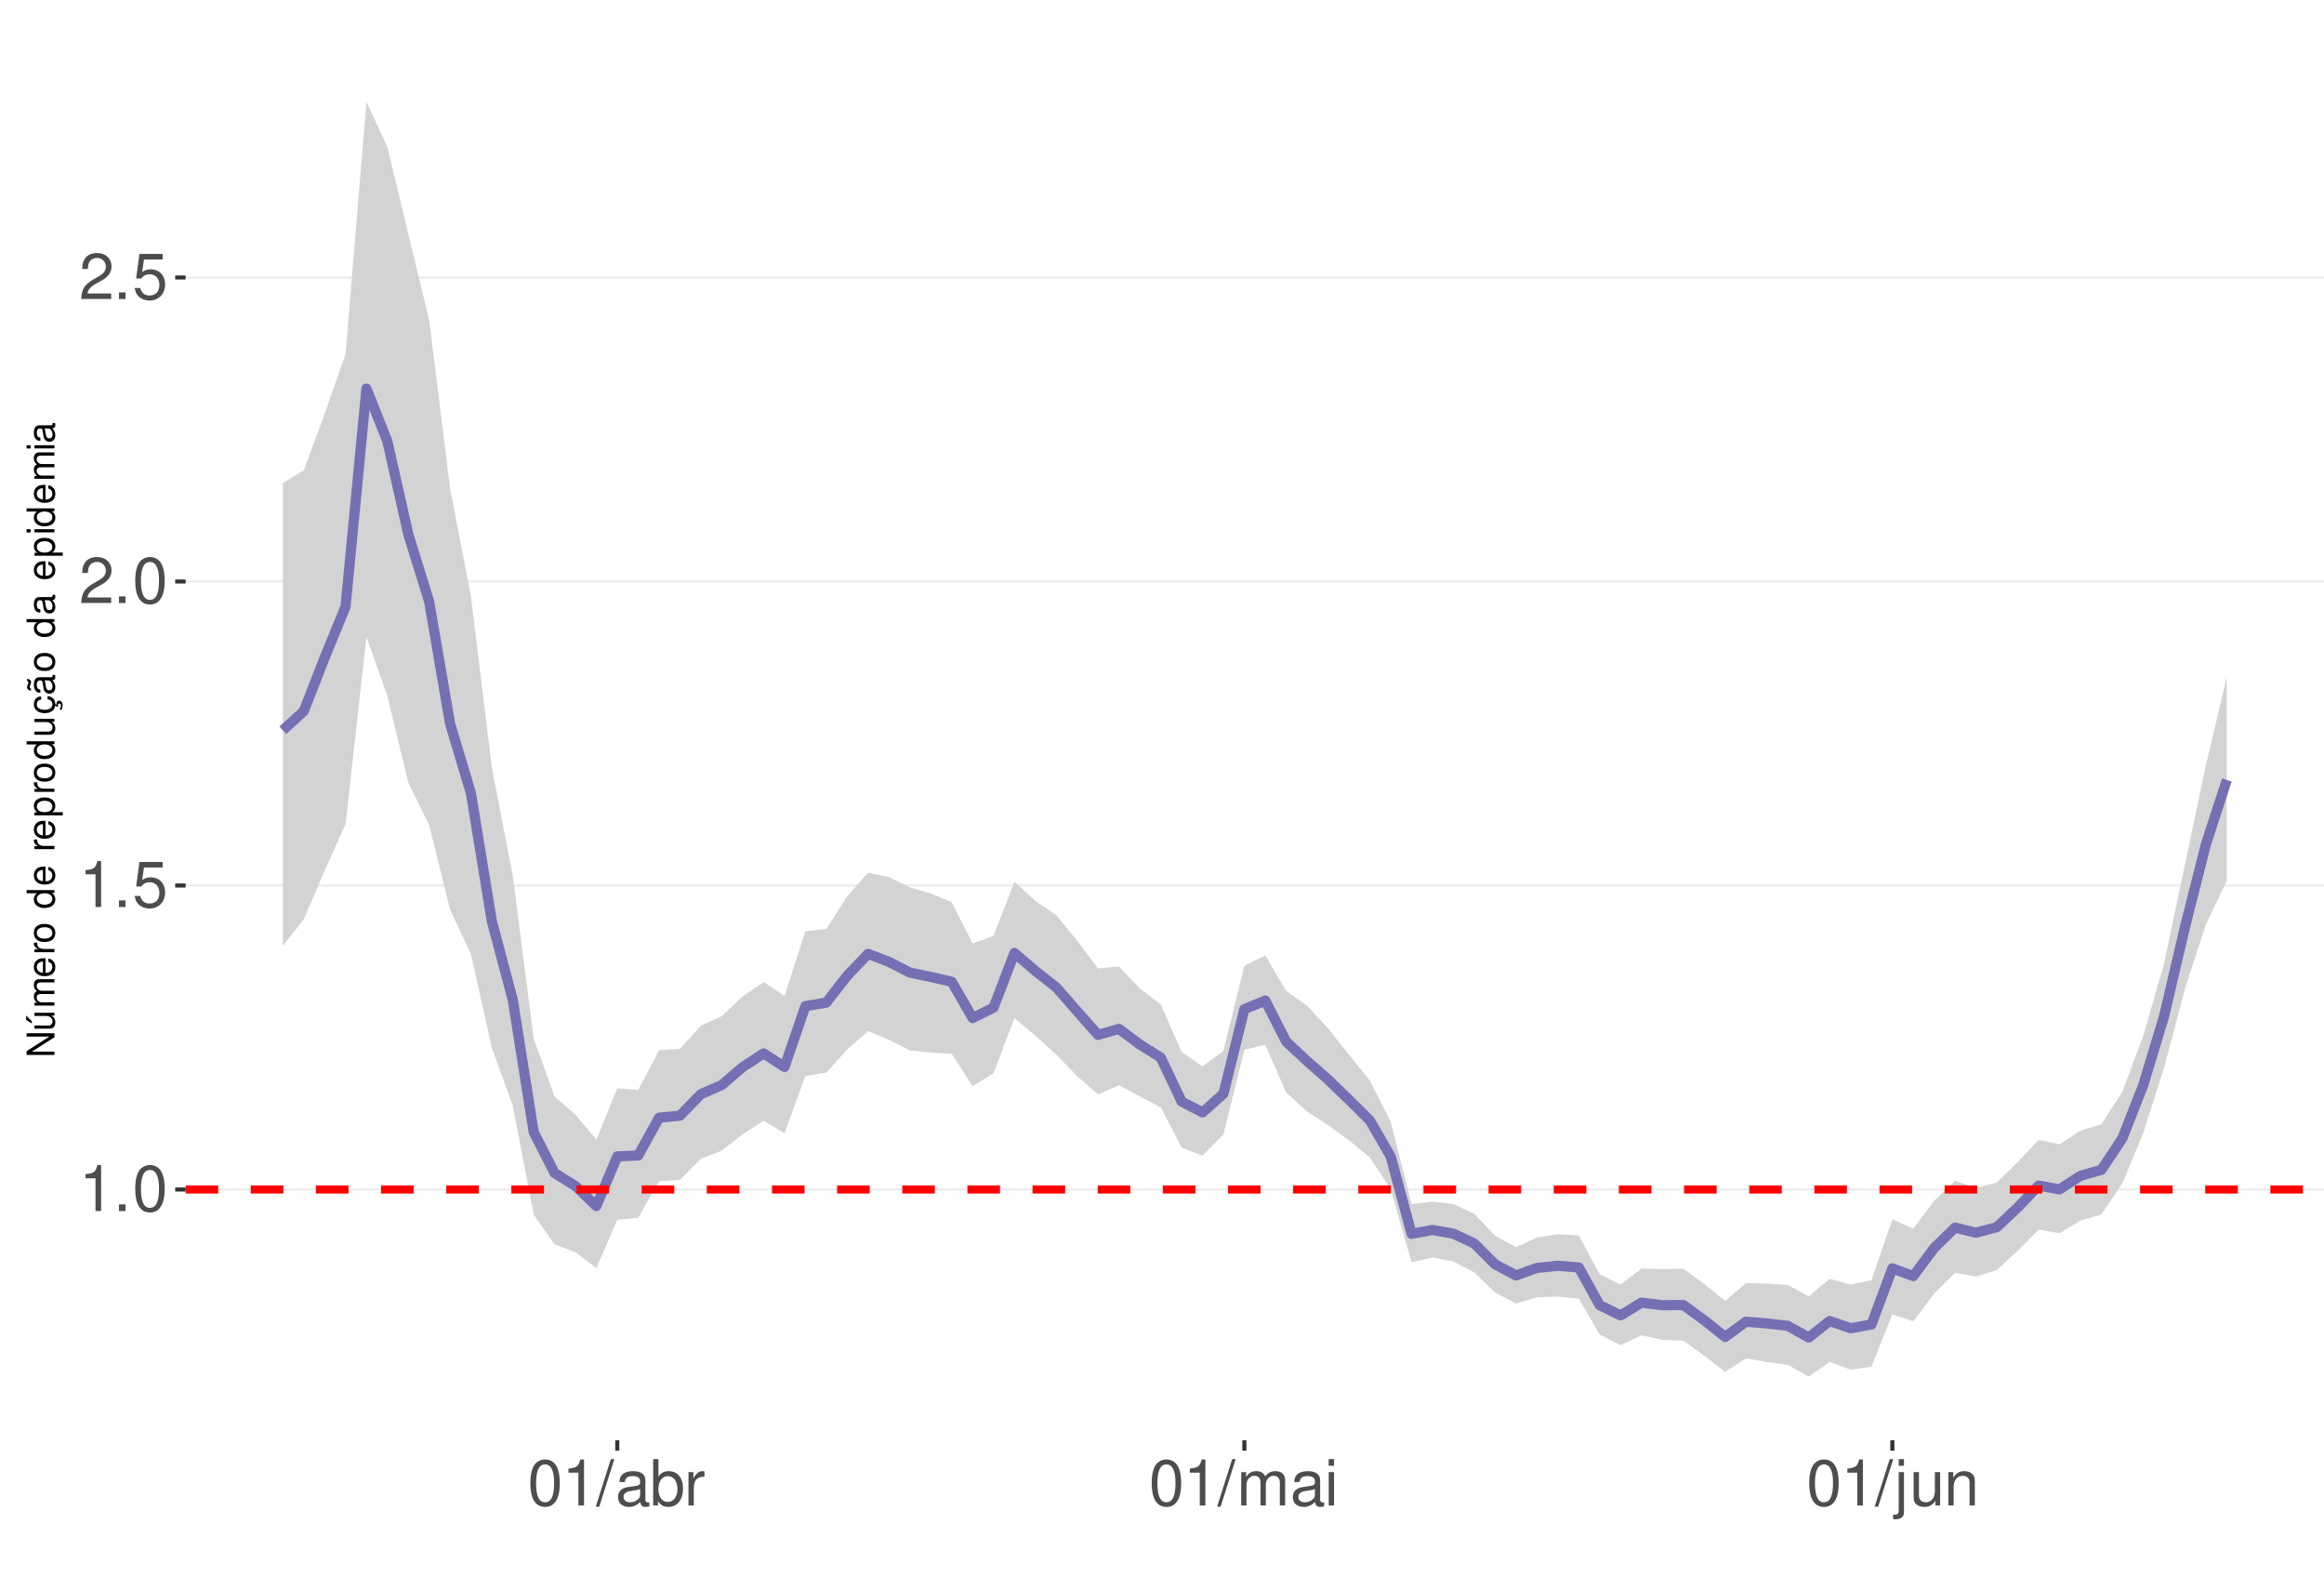
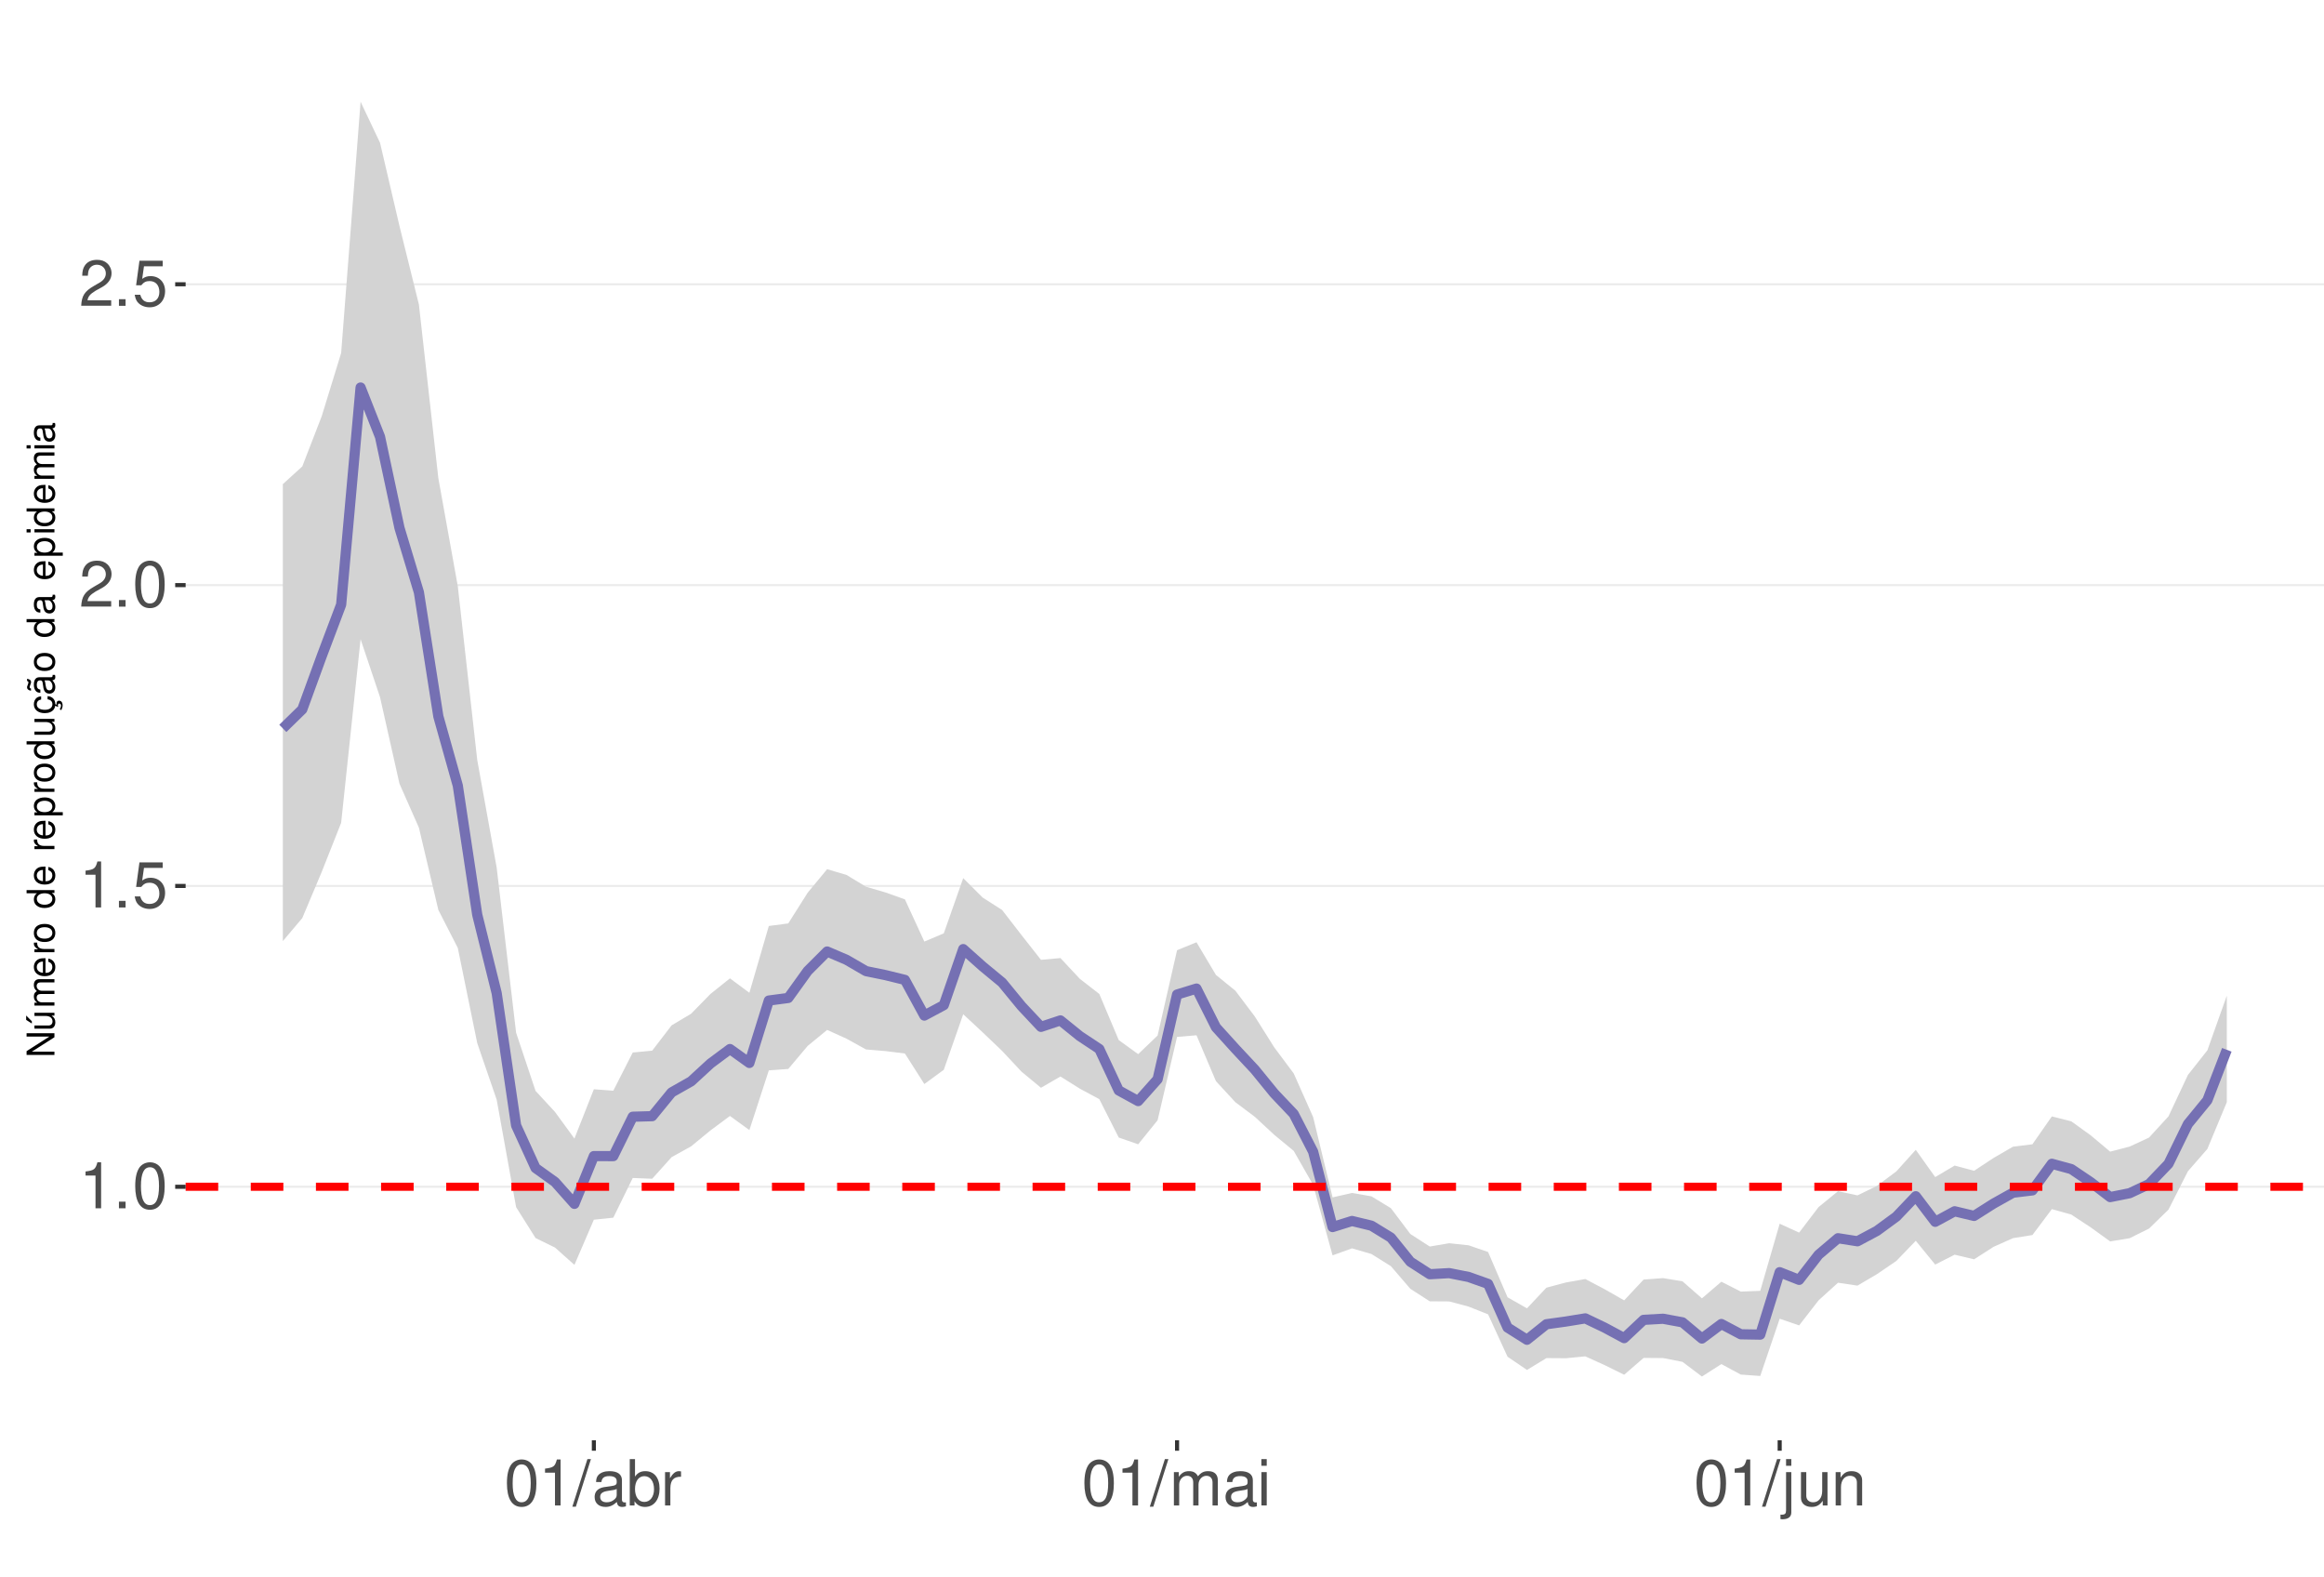
<svg xmlns="http://www.w3.org/2000/svg" xmlns:xlink="http://www.w3.org/1999/xlink" width="609pt" height="413pt" viewBox="0 0 609 413" version="1.1">
  <defs>
    <g>
      <symbol overflow="visible" id="glyph0-0">
        <path style="stroke:none;" d="" />
      </symbol>
      <symbol overflow="visible" id="glyph0-1">
        <path style="stroke:none;" d="M 4.312 -8.578 L 4.312 0 L 5.781 0 L 5.781 -12.047 L 4.812 -12.047 C 4.297 -10.188 3.969 -9.938 1.703 -9.641 L 1.703 -8.578 Z M 4.312 -8.578 " />
      </symbol>
      <symbol overflow="visible" id="glyph0-2">
        <path style="stroke:none;" d="M 3.188 -1.734 L 1.453 -1.734 L 1.453 0 L 3.188 0 Z M 3.188 -1.734 " />
      </symbol>
      <symbol overflow="visible" id="glyph0-3">
        <path style="stroke:none;" d="M 4.578 -12.047 C 3.484 -12.047 2.484 -11.547 1.859 -10.734 C 1.094 -9.656 0.719 -8.062 0.719 -5.828 C 0.719 -1.766 2.047 0.391 4.578 0.391 C 7.078 0.391 8.438 -1.766 8.438 -5.734 C 8.438 -8.062 8.078 -9.625 7.297 -10.734 C 6.672 -11.562 5.703 -12.047 4.578 -12.047 Z M 4.578 -10.75 C 6.156 -10.75 6.953 -9.125 6.953 -5.859 C 6.953 -2.438 6.172 -0.828 4.547 -0.828 C 3 -0.828 2.219 -2.5 2.219 -5.812 C 2.219 -9.125 3 -10.75 4.578 -10.75 Z M 4.578 -10.75 " />
      </symbol>
      <symbol overflow="visible" id="glyph0-4">
        <path style="stroke:none;" d="M 7.922 -11.812 L 1.828 -11.812 L 0.953 -5.375 L 2.297 -5.375 C 2.984 -6.203 3.547 -6.484 4.484 -6.484 C 6.062 -6.484 7.047 -5.391 7.047 -3.641 C 7.047 -1.953 6.062 -0.922 4.469 -0.922 C 3.188 -0.922 2.406 -1.562 2.047 -2.891 L 0.578 -2.891 C 0.781 -1.938 0.953 -1.469 1.297 -1.031 C 1.969 -0.141 3.172 0.391 4.5 0.391 C 6.875 0.391 8.547 -1.344 8.547 -3.844 C 8.547 -6.172 7 -7.781 4.734 -7.781 C 3.891 -7.781 3.234 -7.562 2.547 -7.062 L 3.016 -10.359 L 7.922 -10.359 Z M 7.922 -11.812 " />
      </symbol>
      <symbol overflow="visible" id="glyph0-5">
        <path style="stroke:none;" d="M 8.422 -1.453 L 2.219 -1.453 C 2.359 -2.453 2.891 -3.078 4.344 -3.969 L 6.016 -4.891 C 7.656 -5.812 8.516 -7.047 8.516 -8.531 C 8.516 -9.531 8.109 -10.453 7.406 -11.109 C 6.719 -11.75 5.844 -12.047 4.734 -12.047 C 3.234 -12.047 2.109 -11.516 1.469 -10.484 C 1.047 -9.844 0.859 -9.094 0.828 -7.875 L 2.297 -7.875 C 2.344 -8.688 2.453 -9.172 2.641 -9.578 C 3.031 -10.312 3.797 -10.766 4.688 -10.766 C 6.016 -10.766 7.016 -9.797 7.016 -8.5 C 7.016 -7.531 6.469 -6.703 5.406 -6.094 L 3.875 -5.203 C 1.422 -3.781 0.703 -2.641 0.562 -0.016 L 8.422 -0.016 Z M 8.422 -1.453 " />
      </symbol>
      <symbol overflow="visible" id="glyph0-6">
        <path style="stroke:none;" d="M 3.812 -12.141 L -0.141 0.328 L 0.781 0.328 L 4.734 -12.141 Z M 3.812 -12.141 " />
      </symbol>
      <symbol overflow="visible" id="glyph0-7">
        <path style="stroke:none;" d="M 8.906 -0.812 C 8.766 -0.781 8.688 -0.781 8.609 -0.781 C 8.125 -0.781 7.859 -1.031 7.859 -1.469 L 7.859 -6.594 C 7.859 -8.141 6.734 -8.984 4.578 -8.984 C 3.297 -8.984 2.281 -8.609 1.688 -7.969 C 1.281 -7.516 1.109 -7.016 1.078 -6.141 L 2.484 -6.141 C 2.594 -7.219 3.234 -7.688 4.531 -7.688 C 5.797 -7.688 6.484 -7.234 6.484 -6.391 L 6.484 -6.031 C 6.469 -5.438 6.156 -5.219 5.031 -5.062 C 3.062 -4.812 2.766 -4.75 2.234 -4.531 C 1.219 -4.094 0.703 -3.328 0.703 -2.203 C 0.703 -0.609 1.797 0.391 3.562 0.391 C 4.656 0.391 5.547 0 6.531 -0.906 C 6.625 0 7.062 0.391 7.969 0.391 C 8.266 0.391 8.438 0.344 8.906 0.234 Z M 6.484 -2.75 C 6.484 -2.281 6.344 -2 5.922 -1.609 C 5.359 -1.094 4.688 -0.828 3.859 -0.828 C 2.781 -0.828 2.156 -1.344 2.156 -2.234 C 2.156 -3.141 2.75 -3.609 4.25 -3.828 C 5.734 -4.031 6.016 -4.094 6.484 -4.312 Z M 6.484 -2.75 " />
      </symbol>
      <symbol overflow="visible" id="glyph0-8">
        <path style="stroke:none;" d="M 0.906 -12.141 L 0.906 0 L 2.156 0 L 2.156 -1.109 C 2.812 -0.094 3.703 0.391 4.906 0.391 C 7.219 0.391 8.719 -1.5 8.719 -4.391 C 8.719 -7.234 7.297 -8.984 4.984 -8.984 C 3.781 -8.984 2.938 -8.531 2.281 -7.547 L 2.281 -12.141 Z M 4.719 -7.672 C 6.266 -7.672 7.266 -6.328 7.266 -4.25 C 7.266 -2.266 6.234 -0.922 4.719 -0.922 C 3.234 -0.922 2.281 -2.25 2.281 -4.297 C 2.281 -6.344 3.234 -7.672 4.719 -7.672 Z M 4.719 -7.672 " />
      </symbol>
      <symbol overflow="visible" id="glyph0-9">
        <path style="stroke:none;" d="M 1.156 -8.734 L 1.156 0 L 2.547 0 L 2.547 -4.531 C 2.562 -6.625 3.438 -7.562 5.344 -7.516 L 5.344 -8.922 C 5.109 -8.969 4.984 -8.984 4.812 -8.984 C 3.922 -8.984 3.234 -8.438 2.438 -7.141 L 2.438 -8.734 Z M 1.156 -8.734 " />
      </symbol>
      <symbol overflow="visible" id="glyph0-10">
        <path style="stroke:none;" d="M 1.172 -8.734 L 1.172 0 L 2.562 0 L 2.562 -5.484 C 2.562 -6.75 3.484 -7.766 4.609 -7.766 C 5.641 -7.766 6.234 -7.125 6.234 -6.016 L 6.234 0 L 7.625 0 L 7.625 -5.484 C 7.625 -6.75 8.547 -7.766 9.672 -7.766 C 10.688 -7.766 11.297 -7.109 11.297 -6.016 L 11.297 0 L 12.688 0 L 12.688 -6.547 C 12.688 -8.109 11.797 -8.984 10.156 -8.984 C 9 -8.984 8.297 -8.625 7.484 -7.641 C 6.969 -8.578 6.266 -8.984 5.125 -8.984 C 3.969 -8.984 3.188 -8.547 2.453 -7.5 L 2.453 -8.734 Z M 1.172 -8.734 " />
      </symbol>
      <symbol overflow="visible" id="glyph0-11">
        <path style="stroke:none;" d="M 2.5 -8.734 L 1.109 -8.734 L 1.109 0 L 2.5 0 Z M 2.5 -12.141 L 1.094 -12.141 L 1.094 -10.391 L 2.5 -10.391 Z M 2.5 -12.141 " />
      </symbol>
      <symbol overflow="visible" id="glyph0-12">
        <path style="stroke:none;" d="M 1.172 -8.734 L 1.172 1.266 C 1.172 2.125 0.906 2.422 0.031 2.422 C -0.062 2.422 -0.109 2.422 -0.297 2.406 L -0.297 3.578 C -0.141 3.609 -0.047 3.625 0.172 3.625 C 1.734 3.625 2.547 3.016 2.547 1.812 L 2.547 -8.734 Z M 2.547 -12.141 L 1.172 -12.141 L 1.172 -10.391 L 2.547 -10.391 Z M 2.547 -12.141 " />
      </symbol>
      <symbol overflow="visible" id="glyph0-13">
        <path style="stroke:none;" d="M 8.031 0 L 8.031 -8.734 L 6.641 -8.734 L 6.641 -3.781 C 6.641 -2 5.719 -0.828 4.266 -0.828 C 3.172 -0.828 2.469 -1.5 2.469 -2.547 L 2.469 -8.734 L 1.078 -8.734 L 1.078 -2 C 1.078 -0.547 2.172 0.391 3.859 0.391 C 5.141 0.391 5.969 -0.062 6.781 -1.219 L 6.781 0 Z M 8.031 0 " />
      </symbol>
      <symbol overflow="visible" id="glyph0-14">
        <path style="stroke:none;" d="M 1.172 -8.734 L 1.172 0 L 2.562 0 L 2.562 -4.812 C 2.562 -6.594 3.5 -7.766 4.938 -7.766 C 6.031 -7.766 6.734 -7.094 6.734 -6.047 L 6.734 0 L 8.109 0 L 8.109 -6.594 C 8.109 -8.047 7.031 -8.984 5.344 -8.984 C 4.047 -8.984 3.219 -8.484 2.453 -7.266 L 2.453 -8.734 Z M 1.172 -8.734 " />
      </symbol>
      <symbol overflow="visible" id="glyph1-0">
        <path style="stroke:none;" d="" />
      </symbol>
      <symbol overflow="visible" id="glyph1-1">
        <path style="stroke:none;" d="M -7.297 -6.453 L -7.297 -5.578 L -1.328 -5.578 L -7.297 -1.766 L -7.297 -0.766 L 0 -0.766 L 0 -1.641 L -5.906 -1.641 L 0 -5.406 L 0 -6.453 Z M -7.297 -6.453 " />
      </symbol>
      <symbol overflow="visible" id="glyph1-2">
        <path style="stroke:none;" d="M 0 -4.812 L -5.234 -4.812 L -5.234 -3.984 L -2.266 -3.984 C -1.203 -3.984 -0.5 -3.438 -0.5 -2.562 C -0.5 -1.906 -0.906 -1.484 -1.531 -1.484 L -5.234 -1.484 L -5.234 -0.656 L -1.203 -0.656 C -0.328 -0.656 0.234 -1.297 0.234 -2.312 C 0.234 -3.094 -0.047 -3.578 -0.734 -4.062 L 0 -4.062 Z M -7.406 -2.953 L -5.922 -2 L -5.922 -2.594 L -7.406 -4.094 Z M -7.406 -2.953 " />
      </symbol>
      <symbol overflow="visible" id="glyph1-3">
        <path style="stroke:none;" d="M -5.234 -0.703 L 0 -0.703 L 0 -1.547 L -3.297 -1.547 C -4.047 -1.547 -4.656 -2.094 -4.656 -2.766 C -4.656 -3.391 -4.281 -3.734 -3.609 -3.734 L 0 -3.734 L 0 -4.578 L -3.297 -4.578 C -4.047 -4.578 -4.656 -5.125 -4.656 -5.812 C -4.656 -6.422 -4.266 -6.781 -3.609 -6.781 L 0 -6.781 L 0 -7.625 L -3.938 -7.625 C -4.875 -7.625 -5.391 -7.078 -5.391 -6.094 C -5.391 -5.406 -5.188 -4.984 -4.594 -4.484 C -5.156 -4.188 -5.391 -3.766 -5.391 -3.078 C -5.391 -2.375 -5.125 -1.906 -4.5 -1.469 L -5.234 -1.469 Z M -5.234 -0.703 " />
      </symbol>
      <symbol overflow="visible" id="glyph1-4">
        <path style="stroke:none;" d="M -2.344 -5.125 C -3.141 -5.125 -3.625 -5.062 -4.016 -4.922 C -4.875 -4.578 -5.391 -3.781 -5.391 -2.797 C -5.391 -1.344 -4.281 -0.406 -2.547 -0.406 C -0.812 -0.406 0.234 -1.297 0.234 -2.781 C 0.234 -3.984 -0.453 -4.812 -1.594 -5.016 L -1.594 -4.188 C -0.906 -3.953 -0.547 -3.484 -0.547 -2.812 C -0.547 -2.281 -0.781 -1.828 -1.219 -1.547 C -1.516 -1.344 -1.812 -1.281 -2.344 -1.266 Z M -3.016 -1.297 C -3.984 -1.359 -4.625 -1.953 -4.625 -2.797 C -4.625 -3.641 -3.953 -4.234 -3.016 -4.234 Z M -3.016 -1.297 " />
      </symbol>
      <symbol overflow="visible" id="glyph1-5">
        <path style="stroke:none;" d="M -5.234 -0.688 L 0 -0.688 L 0 -1.531 L -2.719 -1.531 C -3.984 -1.547 -4.547 -2.062 -4.516 -3.203 L -5.359 -3.203 C -5.375 -3.062 -5.391 -2.984 -5.391 -2.891 C -5.391 -2.344 -5.062 -1.938 -4.297 -1.453 L -5.234 -1.453 Z M -5.234 -0.688 " />
      </symbol>
      <symbol overflow="visible" id="glyph1-6">
        <path style="stroke:none;" d="M -5.391 -2.719 C -5.391 -1.234 -4.344 -0.359 -2.578 -0.359 C -0.812 -0.359 0.234 -1.234 0.234 -2.734 C 0.234 -4.203 -0.812 -5.094 -2.547 -5.094 C -4.359 -5.094 -5.391 -4.234 -5.391 -2.719 Z M -4.625 -2.734 C -4.625 -3.672 -3.844 -4.234 -2.547 -4.234 C -1.312 -4.234 -0.547 -3.656 -0.547 -2.734 C -0.547 -1.797 -1.312 -1.234 -2.578 -1.234 C -3.844 -1.234 -4.625 -1.797 -4.625 -2.734 Z M -4.625 -2.734 " />
      </symbol>
      <symbol overflow="visible" id="glyph1-7">
        <path style="stroke:none;" d="" />
      </symbol>
      <symbol overflow="visible" id="glyph1-8">
        <path style="stroke:none;" d="M -7.297 -4.953 L -7.297 -4.125 L -4.578 -4.125 C -5.109 -3.766 -5.391 -3.203 -5.391 -2.516 C -5.391 -1.156 -4.297 -0.266 -2.625 -0.266 C -0.859 -0.266 0.234 -1.125 0.234 -2.547 C 0.234 -3.266 -0.047 -3.766 -0.688 -4.203 L 0 -4.203 L 0 -4.953 Z M -4.609 -2.656 C -4.609 -3.547 -3.812 -4.125 -2.562 -4.125 C -1.344 -4.125 -0.547 -3.547 -0.547 -2.656 C -0.547 -1.734 -1.359 -1.125 -2.578 -1.125 C -3.797 -1.125 -4.609 -1.734 -4.609 -2.656 Z M -4.609 -2.656 " />
      </symbol>
      <symbol overflow="visible" id="glyph1-9">
        <path style="stroke:none;" d="M 2.188 -0.547 L 2.188 -1.375 L -0.547 -1.375 C -0.016 -1.812 0.234 -2.312 0.234 -2.984 C 0.234 -4.344 -0.859 -5.234 -2.531 -5.234 C -4.297 -5.234 -5.391 -4.375 -5.391 -2.984 C -5.391 -2.266 -5.062 -1.703 -4.453 -1.312 L -5.234 -1.312 L -5.234 -0.547 Z M -4.609 -2.844 C -4.609 -3.766 -3.797 -4.359 -2.547 -4.359 C -1.359 -4.359 -0.547 -3.75 -0.547 -2.844 C -0.547 -1.953 -1.344 -1.375 -2.578 -1.375 C -3.812 -1.375 -4.609 -1.953 -4.609 -2.844 Z M -4.609 -2.844 " />
      </symbol>
      <symbol overflow="visible" id="glyph1-10">
        <path style="stroke:none;" d="M 0 -4.812 L -5.234 -4.812 L -5.234 -3.984 L -2.266 -3.984 C -1.203 -3.984 -0.5 -3.438 -0.5 -2.562 C -0.5 -1.906 -0.906 -1.484 -1.531 -1.484 L -5.234 -1.484 L -5.234 -0.656 L -1.203 -0.656 C -0.328 -0.656 0.234 -1.297 0.234 -2.312 C 0.234 -3.094 -0.047 -3.578 -0.734 -4.062 L 0 -4.062 Z M 0 -4.812 " />
      </symbol>
      <symbol overflow="visible" id="glyph1-11">
        <path style="stroke:none;" d="M 0.234 -2.641 C 0.234 -3.875 -0.547 -4.703 -1.797 -4.766 L -1.797 -3.938 C -0.953 -3.797 -0.531 -3.359 -0.531 -2.656 C -0.531 -1.734 -1.281 -1.188 -2.516 -1.188 C -3.844 -1.188 -4.625 -1.719 -4.625 -2.625 C -4.625 -3.328 -4.203 -3.766 -3.484 -3.875 L -3.484 -4.703 C -3.984 -4.672 -4.312 -4.562 -4.609 -4.359 C -5.094 -4 -5.391 -3.375 -5.391 -2.641 C -5.391 -1.219 -4.266 -0.312 -2.531 -0.312 C -1.469 -0.312 -0.625 -0.672 -0.156 -1.312 C 0.047 -1.594 0.125 -1.812 0.203 -2.25 L 0.922 -1.938 L 0.984 -2.062 C 0.938 -2.188 0.906 -2.25 0.906 -2.375 C 0.906 -2.656 1.047 -2.828 1.281 -2.828 C 1.547 -2.828 1.734 -2.594 1.734 -2.297 C 1.734 -2.031 1.672 -1.844 1.438 -1.406 L 1.406 -1.312 L 1.812 -1.094 C 2.078 -1.75 2.141 -1.953 2.141 -2.344 C 2.141 -3.109 1.781 -3.578 1.203 -3.578 C 0.781 -3.578 0.547 -3.297 0.547 -2.797 C 0.547 -2.703 0.547 -2.641 0.562 -2.516 Z M 0.234 -2.641 " />
      </symbol>
      <symbol overflow="visible" id="glyph1-12">
        <path style="stroke:none;" d="M -0.484 -5.344 C -0.469 -5.266 -0.469 -5.219 -0.469 -5.172 C -0.469 -4.875 -0.625 -4.719 -0.875 -4.719 L -3.953 -4.719 C -4.891 -4.719 -5.391 -4.047 -5.391 -2.75 C -5.391 -1.984 -5.172 -1.375 -4.781 -1.016 C -4.516 -0.766 -4.203 -0.672 -3.688 -0.656 L -3.688 -1.484 C -4.328 -1.562 -4.625 -1.938 -4.625 -2.719 C -4.625 -3.484 -4.344 -3.891 -3.844 -3.891 L -3.625 -3.891 C -3.266 -3.875 -3.125 -3.703 -3.047 -3.016 C -2.891 -1.844 -2.844 -1.656 -2.719 -1.344 C -2.453 -0.734 -2 -0.422 -1.312 -0.422 C -0.375 -0.422 0.234 -1.078 0.234 -2.141 C 0.234 -2.797 0 -3.328 -0.547 -3.922 C 0 -3.984 0.234 -4.234 0.234 -4.781 C 0.234 -4.953 0.203 -5.062 0.141 -5.344 Z M -1.656 -3.891 C -1.375 -3.891 -1.203 -3.812 -0.969 -3.562 C -0.656 -3.219 -0.5 -2.812 -0.5 -2.312 C -0.5 -1.672 -0.812 -1.297 -1.344 -1.297 C -1.891 -1.297 -2.172 -1.656 -2.297 -2.547 C -2.422 -3.438 -2.453 -3.609 -2.594 -3.891 Z M -7.172 -3.75 C -6.922 -3.672 -6.812 -3.547 -6.812 -3.375 C -6.812 -3.25 -6.875 -2.984 -6.984 -2.734 C -7.156 -2.312 -7.172 -2.25 -7.172 -2.047 C -7.172 -1.594 -6.797 -1.297 -6.141 -1.188 L -6.141 -1.766 C -6.375 -1.812 -6.5 -1.938 -6.5 -2.094 C -6.5 -2.203 -6.469 -2.344 -6.375 -2.578 C -6.156 -3.156 -6.125 -3.234 -6.125 -3.438 C -6.125 -3.922 -6.484 -4.219 -7.172 -4.312 Z M -7.172 -3.75 " />
      </symbol>
      <symbol overflow="visible" id="glyph1-13">
        <path style="stroke:none;" d="M -0.484 -5.344 C -0.469 -5.266 -0.469 -5.219 -0.469 -5.172 C -0.469 -4.875 -0.625 -4.719 -0.875 -4.719 L -3.953 -4.719 C -4.891 -4.719 -5.391 -4.047 -5.391 -2.75 C -5.391 -1.984 -5.172 -1.375 -4.781 -1.016 C -4.516 -0.766 -4.203 -0.672 -3.688 -0.656 L -3.688 -1.484 C -4.328 -1.562 -4.625 -1.938 -4.625 -2.719 C -4.625 -3.484 -4.344 -3.891 -3.844 -3.891 L -3.625 -3.891 C -3.266 -3.875 -3.125 -3.703 -3.047 -3.016 C -2.891 -1.844 -2.844 -1.656 -2.719 -1.344 C -2.453 -0.734 -2 -0.422 -1.312 -0.422 C -0.375 -0.422 0.234 -1.078 0.234 -2.141 C 0.234 -2.797 0 -3.328 -0.547 -3.922 C 0 -3.984 0.234 -4.234 0.234 -4.781 C 0.234 -4.953 0.203 -5.062 0.141 -5.344 Z M -1.656 -3.891 C -1.375 -3.891 -1.203 -3.812 -0.969 -3.562 C -0.656 -3.219 -0.5 -2.812 -0.5 -2.312 C -0.5 -1.672 -0.812 -1.297 -1.344 -1.297 C -1.891 -1.297 -2.172 -1.656 -2.297 -2.547 C -2.422 -3.438 -2.453 -3.609 -2.594 -3.891 Z M -1.656 -3.891 " />
      </symbol>
      <symbol overflow="visible" id="glyph1-14">
        <path style="stroke:none;" d="M -5.234 -1.5 L -5.234 -0.672 L 0 -0.672 L 0 -1.5 Z M -7.297 -1.5 L -7.297 -0.656 L -6.234 -0.656 L -6.234 -1.5 Z M -7.297 -1.5 " />
      </symbol>
    </g>
    <clipPath id="clip1">
      <path d="M 48.645 9.961 L 609 9.961 L 609 377.328 L 48.645 377.328 Z M 48.645 9.961 " />
    </clipPath>
    <clipPath id="clip2">
-       <path d="M 48.645 311 L 609 311 L 609 312 L 48.645 312 Z M 48.645 311 " />
+       <path d="M 48.645 310 L 609 310 L 609 312 L 48.645 312 Z M 48.645 310 " />
    </clipPath>
    <clipPath id="clip3">
      <path d="M 48.645 231 L 609 231 L 609 233 L 48.645 233 Z M 48.645 231 " />
    </clipPath>
    <clipPath id="clip4">
-       <path d="M 48.645 152 L 609 152 L 609 153 L 48.645 153 Z M 48.645 152 " />
+       <path d="M 48.645 153 L 609 153 L 609 154 L 48.645 154 Z M 48.645 153 " />
    </clipPath>
    <clipPath id="clip5">
-       <path d="M 48.645 72 L 609 72 L 609 73 L 48.645 73 Z M 48.645 72 " />
+       <path d="M 48.645 74 L 609 74 L 609 75 L 48.645 75 Z M 48.645 74 " />
    </clipPath>
    <clipPath id="clip6">
-       <path d="M 48.645 310 L 609 310 L 609 313 L 48.645 313 Z M 48.645 310 " />
+       <path d="M 48.645 309 L 609 309 L 609 312 L 48.645 312 Z M 48.645 309 " />
    </clipPath>
  </defs>
  <g id="surface172">
    <rect x="0" y="0" width="609" height="413" style="fill:rgb(100%,100%,100%);fill-opacity:1;stroke:none;" />
    <rect x="0" y="0" width="609" height="413" style="fill:rgb(100%,100%,100%);fill-opacity:1;stroke:none;" />
    <path style="fill:none;stroke-width:1.067;stroke-linecap:round;stroke-linejoin:round;stroke:rgb(100%,100%,100%);stroke-opacity:1;stroke-miterlimit:10;" d="M 0 413 L 609 413 L 609 0 L 0 0 Z M 0 413 " />
    <g clip-path="url(#clip1)" clip-rule="nonzero">
      <path style=" stroke:none;fill-rule:nonzero;fill:rgb(100%,100%,100%);fill-opacity:1;" d="M 48.645 377.328 L 609 377.328 L 609 9.961 L 48.645 9.961 Z M 48.645 377.328 " />
    </g>
    <g clip-path="url(#clip2)" clip-rule="nonzero">
-       <path style="fill:none;stroke-width:0.533;stroke-linecap:butt;stroke-linejoin:round;stroke:rgb(92.157%,92.157%,92.157%);stroke-opacity:1;stroke-miterlimit:10;" d="M 48.645 311.625 L 609 311.625 " />
+       <path style="fill:none;stroke-width:0.533;stroke-linecap:butt;stroke-linejoin:round;stroke:rgb(92.157%,92.157%,92.157%);stroke-opacity:1;stroke-miterlimit:10;" d="M 48.645 310.91 L 609 310.91 " />
    </g>
    <g clip-path="url(#clip3)" clip-rule="nonzero">
-       <path style="fill:none;stroke-width:0.533;stroke-linecap:butt;stroke-linejoin:round;stroke:rgb(92.157%,92.157%,92.157%);stroke-opacity:1;stroke-miterlimit:10;" d="M 48.645 231.984 L 609 231.984 " />
+       <path style="fill:none;stroke-width:0.533;stroke-linecap:butt;stroke-linejoin:round;stroke:rgb(92.157%,92.157%,92.157%);stroke-opacity:1;stroke-miterlimit:10;" d="M 48.645 232.102 L 609 232.102 " />
    </g>
    <g clip-path="url(#clip4)" clip-rule="nonzero">
-       <path style="fill:none;stroke-width:0.533;stroke-linecap:butt;stroke-linejoin:round;stroke:rgb(92.157%,92.157%,92.157%);stroke-opacity:1;stroke-miterlimit:10;" d="M 48.645 152.34 L 609 152.34 " />
+       <path style="fill:none;stroke-width:0.533;stroke-linecap:butt;stroke-linejoin:round;stroke:rgb(92.157%,92.157%,92.157%);stroke-opacity:1;stroke-miterlimit:10;" d="M 48.645 153.293 L 609 153.293 " />
    </g>
    <g clip-path="url(#clip5)" clip-rule="nonzero">
-       <path style="fill:none;stroke-width:0.533;stroke-linecap:butt;stroke-linejoin:round;stroke:rgb(92.157%,92.157%,92.157%);stroke-opacity:1;stroke-miterlimit:10;" d="M 48.645 72.699 L 609 72.699 " />
-     </g>
-     <path style=" stroke:none;fill-rule:nonzero;fill:rgb(82.745%,82.745%,82.745%);fill-opacity:1;" d="M 74.117 126.574 L 79.594 123.195 L 85.07 108.441 L 90.547 92.805 L 96.027 26.66 L 101.504 38.488 L 106.98 61.273 L 112.457 83.805 L 117.938 127.875 L 123.414 156.34 L 128.891 201.137 L 134.367 229.387 L 139.848 272.035 L 145.324 287.258 L 150.801 292.059 L 156.277 298.574 L 161.758 285.121 L 167.234 285.57 L 172.711 275.129 L 178.191 274.785 L 183.668 268.715 L 189.145 266.203 L 194.621 261.031 L 200.102 257.266 L 205.578 260.91 L 211.055 243.965 L 216.531 243.398 L 222.012 234.812 L 227.488 228.625 L 232.965 229.801 L 238.441 232.473 L 243.922 234.062 L 249.398 236.383 L 254.875 247.184 L 260.352 245.184 L 265.832 230.992 L 271.309 236.012 L 276.785 239.75 L 282.262 246.422 L 287.742 253.699 L 293.219 253.203 L 298.695 258.973 L 304.172 263.125 L 309.652 275.621 L 315.129 279.383 L 320.605 275.273 L 326.082 253.047 L 331.562 250.297 L 337.039 259.586 L 342.516 263.492 L 347.992 269.383 L 353.473 276.289 L 358.949 283.055 L 364.426 293.863 L 369.902 315.445 L 375.383 314.801 L 380.859 315.453 L 386.336 318.008 L 391.816 323.77 L 397.293 326.734 L 402.77 324.188 L 408.246 323.336 L 413.727 323.684 L 419.203 333.828 L 424.68 336.535 L 430.156 332.34 L 435.637 332.477 L 441.113 332.371 L 446.59 336.387 L 452.066 340.824 L 457.547 336.156 L 463.023 336.285 L 468.5 336.648 L 473.977 339.629 L 479.457 335.035 L 484.934 336.539 L 490.41 335.398 L 495.887 319.438 L 501.367 321.906 L 506.844 314.574 L 512.32 309.336 L 517.797 311.211 L 523.277 309.793 L 528.754 304.426 L 534.23 298.625 L 539.707 299.785 L 545.188 296.199 L 550.664 294.555 L 556.141 286.035 L 561.617 271.426 L 567.098 252.438 L 572.574 226.402 L 578.051 200.469 L 583.531 177.312 L 583.531 230.73 L 578.051 242.16 L 572.574 259.023 L 567.098 279.719 L 561.617 296.875 L 556.141 310.039 L 550.664 318.168 L 545.188 319.77 L 539.707 323.09 L 534.23 322.125 L 528.754 327.664 L 523.277 332.715 L 517.797 334.406 L 512.32 333.469 L 506.844 338.926 L 501.367 346.164 L 495.887 344.328 L 490.41 358.055 L 484.934 358.832 L 479.457 356.789 L 473.977 360.629 L 468.5 357.566 L 463.023 356.832 L 457.547 355.883 L 452.066 359.418 L 446.59 355.168 L 441.113 351.23 L 435.637 351.02 L 430.156 349.848 L 424.68 352.41 L 419.203 349.617 L 413.727 340.207 L 408.246 339.684 L 402.77 339.859 L 397.293 341.473 L 391.816 338.68 L 386.336 333.348 L 380.859 330.496 L 375.383 329.438 L 369.902 330.688 L 364.426 311.508 L 358.949 303.215 L 353.473 298.734 L 347.992 294.738 L 342.516 291.195 L 337.039 286.223 L 331.562 273.73 L 326.082 275.012 L 320.605 297.168 L 315.129 302.75 L 309.652 300.664 L 304.172 290.094 L 298.695 287.242 L 293.219 284.32 L 287.742 286.715 L 282.262 281.918 L 276.785 276.289 L 271.309 271.328 L 265.832 266.715 L 260.352 281.176 L 254.875 284.574 L 249.398 276.074 L 243.922 275.754 L 238.441 275.191 L 232.965 272.422 L 227.488 270.133 L 222.012 274.914 L 216.531 281.027 L 211.055 281.902 L 205.578 296.863 L 200.102 293.641 L 194.621 297.141 L 189.145 301.438 L 183.668 303.574 L 178.191 309.109 L 172.711 309.43 L 167.234 319.027 L 161.758 319.586 L 156.277 332.223 L 150.801 328.062 L 145.324 326.008 L 139.848 318.172 L 134.367 289.645 L 128.891 274.539 L 123.414 249.965 L 117.938 238.309 L 112.457 216.145 L 106.98 204.992 L 101.504 182.312 L 96.027 166.84 L 90.547 215.895 L 85.07 228.102 L 79.594 240.848 L 74.117 247.797 Z M 74.117 126.574 " />
-     <path style="fill:none;stroke-width:2.667;stroke-linecap:butt;stroke-linejoin:round;stroke:rgb(45.882%,43.922%,70.196%);stroke-opacity:1;stroke-miterlimit:10;" d="M 74.117 191.32 L 79.594 186.324 L 85.07 172.305 L 90.547 158.922 L 96.027 101.809 L 101.504 115.594 L 106.98 139.918 L 112.457 157.598 L 117.938 189.551 L 123.414 207.844 L 128.891 241.355 L 134.367 261.918 L 139.848 296.578 L 145.324 307.312 L 150.801 310.715 L 156.277 315.965 L 161.758 302.953 L 167.234 302.719 L 172.711 292.809 L 178.191 292.281 L 183.668 286.652 L 189.145 284.254 L 194.621 279.547 L 200.102 275.98 L 205.578 279.512 L 211.055 263.59 L 216.531 262.664 L 222.012 255.617 L 227.488 249.895 L 232.965 251.996 L 238.441 254.805 L 243.922 255.945 L 249.398 257.203 L 254.875 266.707 L 260.352 263.977 L 265.832 249.652 L 271.309 254.359 L 276.785 258.664 L 282.262 264.934 L 287.742 271.121 L 293.219 269.551 L 298.695 273.641 L 304.172 277.055 L 309.652 288.59 L 315.129 291.438 L 320.605 286.531 L 326.082 264.387 L 331.562 262.133 L 337.039 272.871 L 342.516 277.98 L 347.992 282.793 L 353.473 288.09 L 358.949 293.52 L 364.426 302.965 L 369.902 323.246 L 375.383 322.227 L 380.859 323.203 L 386.336 325.773 L 391.816 331.254 L 397.293 334.145 L 402.77 332.172 L 408.246 331.602 L 413.727 332.055 L 419.203 341.934 L 424.68 344.605 L 430.156 341.262 L 435.637 341.945 L 441.113 341.891 L 446.59 345.875 L 452.066 350.262 L 457.547 346.266 L 463.023 346.723 L 468.5 347.344 L 473.977 350.406 L 479.457 346.082 L 484.934 347.98 L 490.41 347 L 495.887 332.293 L 501.367 334.309 L 506.844 326.961 L 512.32 321.609 L 517.797 322.949 L 523.277 321.48 L 528.754 316.324 L 534.23 310.602 L 539.707 311.59 L 545.188 308.039 L 550.664 306.484 L 556.141 298.273 L 561.617 284.324 L 567.098 266.219 L 572.574 242.82 L 578.051 221.207 L 583.531 204.355 " />
+       <path style="fill:none;stroke-width:0.533;stroke-linecap:butt;stroke-linejoin:round;stroke:rgb(92.157%,92.157%,92.157%);stroke-opacity:1;stroke-miterlimit:10;" d="M 48.645 74.48 L 609 74.48 " />
+     </g>
+     <path style=" stroke:none;fill-rule:nonzero;fill:rgb(82.745%,82.745%,82.745%);fill-opacity:1;" d="M 74.117 126.832 L 79.211 122.199 L 84.305 109.047 L 89.398 92.484 L 94.492 26.66 L 99.586 37.402 L 104.68 59.211 L 109.773 79.777 L 114.867 125.273 L 119.965 153.59 L 125.059 199.098 L 130.152 227.297 L 135.246 270.559 L 140.34 285.793 L 145.434 291.305 L 150.527 298.281 L 155.621 285.367 L 160.715 285.746 L 165.809 275.738 L 170.906 275.254 L 176 268.617 L 181.094 265.586 L 186.188 260.387 L 191.281 256.316 L 196.375 260.094 L 201.469 242.594 L 206.562 241.918 L 211.656 233.863 L 216.75 227.711 L 221.844 229.227 L 226.941 232.312 L 232.035 233.801 L 237.129 235.617 L 242.223 246.676 L 247.316 244.523 L 252.41 230.059 L 257.504 235.141 L 262.598 238.398 L 267.691 244.977 L 272.785 251.461 L 277.883 250.996 L 282.977 256.445 L 288.07 260.398 L 293.164 272.48 L 298.258 276.168 L 303.352 271.285 L 308.445 248.941 L 313.539 246.855 L 318.633 255.414 L 323.727 259.551 L 328.824 266.305 L 333.918 274.395 L 339.012 281.215 L 344.105 292.656 L 349.199 313.695 L 354.293 312.531 L 359.387 313.422 L 364.48 316.52 L 369.574 323.277 L 374.668 326.57 L 379.766 325.703 L 384.859 326.25 L 389.953 328.004 L 395.047 339.863 L 400.141 342.762 L 405.234 337.348 L 410.328 335.992 L 415.422 335.082 L 420.516 337.762 L 425.609 340.676 L 430.707 335.227 L 435.801 334.844 L 440.895 335.684 L 445.988 340.145 L 451.082 335.785 L 456.176 338.375 L 461.27 338.18 L 466.363 320.594 L 471.457 322.922 L 476.551 316.234 L 481.648 312.074 L 486.742 313.172 L 491.836 310.691 L 496.93 306.883 L 502.023 301.234 L 507.117 308.375 L 512.211 305.355 L 517.305 306.727 L 522.398 303.371 L 527.492 300.418 L 532.59 299.781 L 537.684 292.48 L 542.777 293.766 L 547.871 297.438 L 552.965 301.711 L 558.059 300.387 L 563.152 298.023 L 568.246 292.469 L 573.34 281.621 L 578.434 275.168 L 583.531 260.852 L 583.531 288.758 L 578.434 301.008 L 573.34 306.844 L 568.246 316.902 L 563.152 321.859 L 558.059 324.391 L 552.965 325.227 L 547.871 321.555 L 542.777 318.195 L 537.684 316.77 L 532.59 323.555 L 527.492 324.375 L 522.398 326.652 L 517.305 329.918 L 512.211 328.703 L 507.117 331.293 L 502.023 325.066 L 496.93 330.344 L 491.836 333.816 L 486.742 336.809 L 481.648 336.051 L 476.551 340.672 L 471.457 347.23 L 466.363 345.484 L 461.27 360.48 L 456.176 360.113 L 451.082 357.367 L 445.988 360.629 L 440.895 356.781 L 435.801 355.789 L 430.707 355.746 L 425.609 360.16 L 420.516 357.648 L 415.422 355.34 L 410.328 355.836 L 405.234 355.801 L 400.141 358.902 L 395.047 355.434 L 389.953 344.34 L 384.859 342.312 L 379.766 340.953 L 374.668 340.922 L 369.574 337.637 L 364.48 331.715 L 359.387 328.527 L 354.293 327.043 L 349.199 328.883 L 344.105 310.418 L 339.012 301.504 L 333.918 297.305 L 328.824 292.582 L 323.727 288.762 L 318.633 283.238 L 313.539 271.223 L 308.445 271.652 L 303.352 293.48 L 298.258 299.785 L 293.164 298.012 L 288.07 287.961 L 282.977 285.211 L 277.883 282.023 L 272.785 284.977 L 267.691 280.762 L 262.598 275.316 L 257.504 270.457 L 252.41 265.711 L 247.316 280.27 L 242.223 283.992 L 237.129 276 L 232.035 275.363 L 226.941 274.938 L 221.844 272.125 L 216.75 269.82 L 211.656 274.004 L 206.562 280.047 L 201.469 280.418 L 196.375 296.062 L 191.281 292.363 L 186.188 296.141 L 181.094 300.328 L 176 303.145 L 170.906 308.812 L 165.809 308.609 L 160.715 319.008 L 155.621 319.539 L 150.527 331.375 L 145.434 326.832 L 140.34 324.344 L 135.246 316.25 L 130.152 288.09 L 125.059 273.281 L 119.965 248.344 L 114.867 238.379 L 109.773 216.824 L 104.68 205.312 L 99.586 182.648 L 94.492 167.461 L 89.398 215.559 L 84.305 228.426 L 79.211 240.523 L 74.117 246.551 Z M 74.117 126.832 " />
+     <path style="fill:none;stroke-width:2.667;stroke-linecap:butt;stroke-linejoin:round;stroke:rgb(45.882%,43.922%,70.196%);stroke-opacity:1;stroke-miterlimit:10;" d="M 74.117 190.824 L 79.211 185.848 L 84.305 171.891 L 89.398 158.402 L 94.492 101.52 L 99.586 114.441 L 104.68 138.305 L 109.773 155.18 L 114.867 187.68 L 119.965 205.824 L 125.059 239.637 L 130.152 260.172 L 135.246 294.855 L 140.34 306 L 145.434 309.656 L 150.527 315.387 L 155.621 302.871 L 160.715 302.887 L 165.809 292.562 L 170.906 292.418 L 176 286.188 L 181.094 283.301 L 186.188 278.617 L 191.281 274.828 L 196.375 278.477 L 201.469 262.125 L 206.562 261.449 L 211.656 254.367 L 216.75 249.277 L 221.844 251.461 L 226.941 254.418 L 232.035 255.461 L 237.129 256.711 L 242.223 266.059 L 247.316 263.328 L 252.41 248.645 L 257.504 253.188 L 262.598 257.395 L 267.691 263.59 L 272.785 269.016 L 277.883 267.328 L 282.977 271.449 L 288.07 274.816 L 293.164 285.676 L 298.258 288.465 L 303.352 282.738 L 308.445 260.551 L 313.539 258.988 L 318.633 269.133 L 323.727 274.758 L 328.824 280.215 L 333.918 286.457 L 339.012 291.828 L 344.105 301.719 L 349.199 321.469 L 354.293 319.875 L 359.387 321.109 L 364.48 324.23 L 369.574 330.547 L 374.668 333.824 L 379.766 333.535 L 384.859 334.547 L 389.953 336.359 L 395.047 347.781 L 400.141 350.996 L 405.234 346.926 L 410.328 346.219 L 415.422 345.391 L 420.516 347.828 L 425.609 350.566 L 430.707 345.777 L 435.801 345.488 L 440.895 346.426 L 445.988 350.672 L 451.082 346.867 L 456.176 349.559 L 461.27 349.645 L 466.363 333.289 L 471.457 335.301 L 476.551 328.719 L 481.648 324.391 L 486.742 325.191 L 491.836 322.473 L 496.93 318.738 L 502.023 313.391 L 507.117 320.094 L 512.211 317.332 L 517.305 318.551 L 522.398 315.324 L 527.492 312.473 L 532.59 311.859 L 537.684 304.887 L 542.777 306.277 L 547.871 309.711 L 552.965 313.617 L 558.059 312.598 L 563.152 310.211 L 568.246 304.902 L 573.34 294.477 L 578.434 288.262 L 583.531 275.027 " />
    <g clip-path="url(#clip6)" clip-rule="nonzero">
-       <path style="fill:none;stroke-width:2.134;stroke-linecap:butt;stroke-linejoin:round;stroke:rgb(100%,0%,0%);stroke-opacity:1;stroke-dasharray:8.536,8.536;stroke-miterlimit:10;" d="M 48.645 311.625 L 609 311.625 " />
-     </g>
-     <g style="fill:rgb(30.196%,30.196%,30.196%);fill-opacity:1;">
-       <use xlink:href="#glyph0-1" x="20.715" y="317.263" />
-       <use xlink:href="#glyph0-2" x="29.715" y="317.263" />
-       <use xlink:href="#glyph0-3" x="34.715" y="317.263" />
-     </g>
-     <g style="fill:rgb(30.196%,30.196%,30.196%);fill-opacity:1;">
-       <use xlink:href="#glyph0-1" x="20.715" y="237.622" />
-       <use xlink:href="#glyph0-2" x="29.715" y="237.622" />
-       <use xlink:href="#glyph0-4" x="34.715" y="237.622" />
-     </g>
-     <g style="fill:rgb(30.196%,30.196%,30.196%);fill-opacity:1;">
-       <use xlink:href="#glyph0-5" x="20.715" y="157.978" />
-       <use xlink:href="#glyph0-2" x="29.715" y="157.978" />
-       <use xlink:href="#glyph0-3" x="34.715" y="157.978" />
-     </g>
-     <g style="fill:rgb(30.196%,30.196%,30.196%);fill-opacity:1;">
-       <use xlink:href="#glyph0-5" x="20.715" y="78.337" />
-       <use xlink:href="#glyph0-2" x="29.715" y="78.337" />
-       <use xlink:href="#glyph0-4" x="34.715" y="78.337" />
-     </g>
-     <path style="fill:none;stroke-width:1.067;stroke-linecap:butt;stroke-linejoin:round;stroke:rgb(20%,20%,20%);stroke-opacity:1;stroke-miterlimit:10;" d="M 45.906 311.625 L 48.645 311.625 " />
-     <path style="fill:none;stroke-width:1.067;stroke-linecap:butt;stroke-linejoin:round;stroke:rgb(20%,20%,20%);stroke-opacity:1;stroke-miterlimit:10;" d="M 45.906 231.984 L 48.645 231.984 " />
-     <path style="fill:none;stroke-width:1.067;stroke-linecap:butt;stroke-linejoin:round;stroke:rgb(20%,20%,20%);stroke-opacity:1;stroke-miterlimit:10;" d="M 45.906 152.34 L 48.645 152.34 " />
-     <path style="fill:none;stroke-width:1.067;stroke-linecap:butt;stroke-linejoin:round;stroke:rgb(20%,20%,20%);stroke-opacity:1;stroke-miterlimit:10;" d="M 45.906 72.699 L 48.645 72.699 " />
-     <path style="fill:none;stroke-width:1.067;stroke-linecap:butt;stroke-linejoin:round;stroke:rgb(20%,20%,20%);stroke-opacity:1;stroke-miterlimit:10;" d="M 161.758 380.07 L 161.758 377.328 " />
-     <path style="fill:none;stroke-width:1.067;stroke-linecap:butt;stroke-linejoin:round;stroke:rgb(20%,20%,20%);stroke-opacity:1;stroke-miterlimit:10;" d="M 326.082 380.07 L 326.082 377.328 " />
-     <path style="fill:none;stroke-width:1.067;stroke-linecap:butt;stroke-linejoin:round;stroke:rgb(20%,20%,20%);stroke-opacity:1;stroke-miterlimit:10;" d="M 495.887 380.07 L 495.887 377.328 " />
-     <g style="fill:rgb(30.196%,30.196%,30.196%);fill-opacity:1;">
-       <use xlink:href="#glyph0-3" x="138.258" y="394.399" />
-       <use xlink:href="#glyph0-1" x="147.258" y="394.399" />
-       <use xlink:href="#glyph0-6" x="156.258" y="394.399" />
-       <use xlink:href="#glyph0-7" x="161.258" y="394.399" />
-       <use xlink:href="#glyph0-8" x="170.258" y="394.399" />
-       <use xlink:href="#glyph0-9" x="179.258" y="394.399" />
-     </g>
-     <g style="fill:rgb(30.196%,30.196%,30.196%);fill-opacity:1;">
-       <use xlink:href="#glyph0-3" x="301.082" y="394.399" />
-       <use xlink:href="#glyph0-1" x="310.082" y="394.399" />
-       <use xlink:href="#glyph0-6" x="319.082" y="394.399" />
-       <use xlink:href="#glyph0-10" x="324.082" y="394.399" />
-       <use xlink:href="#glyph0-7" x="338.082" y="394.399" />
-       <use xlink:href="#glyph0-11" x="347.082" y="394.399" />
-     </g>
-     <g style="fill:rgb(30.196%,30.196%,30.196%);fill-opacity:1;">
-       <use xlink:href="#glyph0-3" x="473.387" y="394.399" />
-       <use xlink:href="#glyph0-1" x="482.387" y="394.399" />
-       <use xlink:href="#glyph0-6" x="491.387" y="394.399" />
-       <use xlink:href="#glyph0-12" x="496.387" y="394.399" />
-       <use xlink:href="#glyph0-13" x="500.387" y="394.399" />
-       <use xlink:href="#glyph0-14" x="509.387" y="394.399" />
+       <path style="fill:none;stroke-width:2.134;stroke-linecap:butt;stroke-linejoin:round;stroke:rgb(100%,0%,0%);stroke-opacity:1;stroke-dasharray:8.536,8.536;stroke-miterlimit:10;" d="M 48.645 310.91 L 609 310.91 " />
+     </g>
+     <g style="fill:rgb(30.196%,30.196%,30.196%);fill-opacity:1;">
+       <use xlink:href="#glyph0-1" x="20.715" y="316.548" />
+       <use xlink:href="#glyph0-2" x="29.715" y="316.548" />
+       <use xlink:href="#glyph0-3" x="34.715" y="316.548" />
+     </g>
+     <g style="fill:rgb(30.196%,30.196%,30.196%);fill-opacity:1;">
+       <use xlink:href="#glyph0-1" x="20.715" y="237.739" />
+       <use xlink:href="#glyph0-2" x="29.715" y="237.739" />
+       <use xlink:href="#glyph0-4" x="34.715" y="237.739" />
+     </g>
+     <g style="fill:rgb(30.196%,30.196%,30.196%);fill-opacity:1;">
+       <use xlink:href="#glyph0-5" x="20.715" y="158.931" />
+       <use xlink:href="#glyph0-2" x="29.715" y="158.931" />
+       <use xlink:href="#glyph0-3" x="34.715" y="158.931" />
+     </g>
+     <g style="fill:rgb(30.196%,30.196%,30.196%);fill-opacity:1;">
+       <use xlink:href="#glyph0-5" x="20.715" y="80.118" />
+       <use xlink:href="#glyph0-2" x="29.715" y="80.118" />
+       <use xlink:href="#glyph0-4" x="34.715" y="80.118" />
+     </g>
+     <path style="fill:none;stroke-width:1.067;stroke-linecap:butt;stroke-linejoin:round;stroke:rgb(20%,20%,20%);stroke-opacity:1;stroke-miterlimit:10;" d="M 45.906 310.91 L 48.645 310.91 " />
+     <path style="fill:none;stroke-width:1.067;stroke-linecap:butt;stroke-linejoin:round;stroke:rgb(20%,20%,20%);stroke-opacity:1;stroke-miterlimit:10;" d="M 45.906 232.102 L 48.645 232.102 " />
+     <path style="fill:none;stroke-width:1.067;stroke-linecap:butt;stroke-linejoin:round;stroke:rgb(20%,20%,20%);stroke-opacity:1;stroke-miterlimit:10;" d="M 45.906 153.293 L 48.645 153.293 " />
+     <path style="fill:none;stroke-width:1.067;stroke-linecap:butt;stroke-linejoin:round;stroke:rgb(20%,20%,20%);stroke-opacity:1;stroke-miterlimit:10;" d="M 45.906 74.48 L 48.645 74.48 " />
+     <path style="fill:none;stroke-width:1.067;stroke-linecap:butt;stroke-linejoin:round;stroke:rgb(20%,20%,20%);stroke-opacity:1;stroke-miterlimit:10;" d="M 155.621 380.07 L 155.621 377.328 " />
+     <path style="fill:none;stroke-width:1.067;stroke-linecap:butt;stroke-linejoin:round;stroke:rgb(20%,20%,20%);stroke-opacity:1;stroke-miterlimit:10;" d="M 308.445 380.07 L 308.445 377.328 " />
+     <path style="fill:none;stroke-width:1.067;stroke-linecap:butt;stroke-linejoin:round;stroke:rgb(20%,20%,20%);stroke-opacity:1;stroke-miterlimit:10;" d="M 466.363 380.07 L 466.363 377.328 " />
+     <g style="fill:rgb(30.196%,30.196%,30.196%);fill-opacity:1;">
+       <use xlink:href="#glyph0-3" x="132.121" y="394.399" />
+       <use xlink:href="#glyph0-1" x="141.121" y="394.399" />
+       <use xlink:href="#glyph0-6" x="150.121" y="394.399" />
+       <use xlink:href="#glyph0-7" x="155.121" y="394.399" />
+       <use xlink:href="#glyph0-8" x="164.121" y="394.399" />
+       <use xlink:href="#glyph0-9" x="173.121" y="394.399" />
+     </g>
+     <g style="fill:rgb(30.196%,30.196%,30.196%);fill-opacity:1;">
+       <use xlink:href="#glyph0-3" x="283.445" y="394.399" />
+       <use xlink:href="#glyph0-1" x="292.445" y="394.399" />
+       <use xlink:href="#glyph0-6" x="301.445" y="394.399" />
+       <use xlink:href="#glyph0-10" x="306.445" y="394.399" />
+       <use xlink:href="#glyph0-7" x="320.445" y="394.399" />
+       <use xlink:href="#glyph0-11" x="329.445" y="394.399" />
+     </g>
+     <g style="fill:rgb(30.196%,30.196%,30.196%);fill-opacity:1;">
+       <use xlink:href="#glyph0-3" x="443.863" y="394.399" />
+       <use xlink:href="#glyph0-1" x="452.863" y="394.399" />
+       <use xlink:href="#glyph0-6" x="461.863" y="394.399" />
+       <use xlink:href="#glyph0-12" x="466.863" y="394.399" />
+       <use xlink:href="#glyph0-13" x="470.863" y="394.399" />
+       <use xlink:href="#glyph0-14" x="479.863" y="394.399" />
    </g>
    <g style="fill:rgb(0%,0%,0%);fill-opacity:1;">
      <use xlink:href="#glyph1-1" x="14.263" y="277.145" />
      <use xlink:href="#glyph1-2" x="14.263" y="270.145" />
      <use xlink:href="#glyph1-3" x="14.263" y="264.145" />
      <use xlink:href="#glyph1-4" x="14.263" y="256.145" />
      <use xlink:href="#glyph1-5" x="14.263" y="250.145" />
      <use xlink:href="#glyph1-6" x="14.263" y="247.145" />
      <use xlink:href="#glyph1-7" x="14.263" y="241.145" />
      <use xlink:href="#glyph1-8" x="14.263" y="238.145" />
      <use xlink:href="#glyph1-4" x="14.263" y="232.145" />
      <use xlink:href="#glyph1-7" x="14.263" y="226.145" />
      <use xlink:href="#glyph1-5" x="14.263" y="223.145" />
      <use xlink:href="#glyph1-4" x="14.263" y="220.145" />
      <use xlink:href="#glyph1-9" x="14.263" y="214.145" />
      <use xlink:href="#glyph1-5" x="14.263" y="208.145" />
      <use xlink:href="#glyph1-6" x="14.263" y="205.145" />
      <use xlink:href="#glyph1-8" x="14.263" y="199.145" />
      <use xlink:href="#glyph1-10" x="14.263" y="193.145" />
      <use xlink:href="#glyph1-11" x="14.263" y="187.145" />
      <use xlink:href="#glyph1-12" x="14.263" y="182.145" />
      <use xlink:href="#glyph1-6" x="14.263" y="176.145" />
      <use xlink:href="#glyph1-7" x="14.263" y="170.145" />
      <use xlink:href="#glyph1-8" x="14.263" y="167.145" />
      <use xlink:href="#glyph1-13" x="14.263" y="161.145" />
      <use xlink:href="#glyph1-7" x="14.263" y="155.145" />
      <use xlink:href="#glyph1-4" x="14.263" y="152.145" />
      <use xlink:href="#glyph1-9" x="14.263" y="146.145" />
      <use xlink:href="#glyph1-14" x="14.263" y="140.145" />
      <use xlink:href="#glyph1-8" x="14.263" y="138.145" />
      <use xlink:href="#glyph1-4" x="14.263" y="132.145" />
      <use xlink:href="#glyph1-3" x="14.263" y="126.145" />
      <use xlink:href="#glyph1-14" x="14.263" y="118.145" />
      <use xlink:href="#glyph1-13" x="14.263" y="116.145" />
    </g>
  </g>
</svg>
